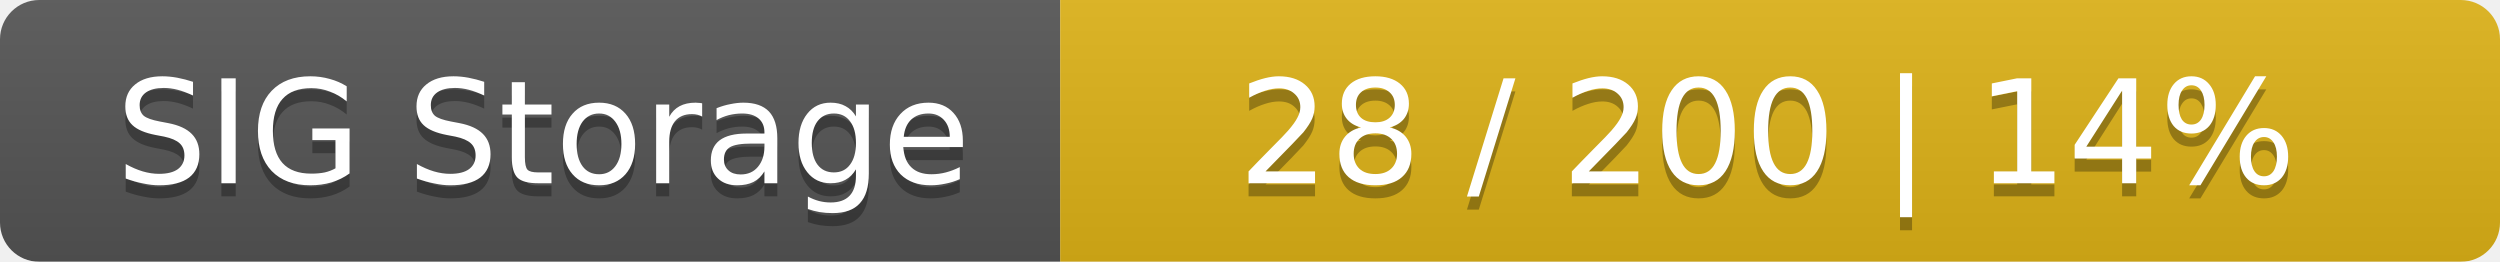
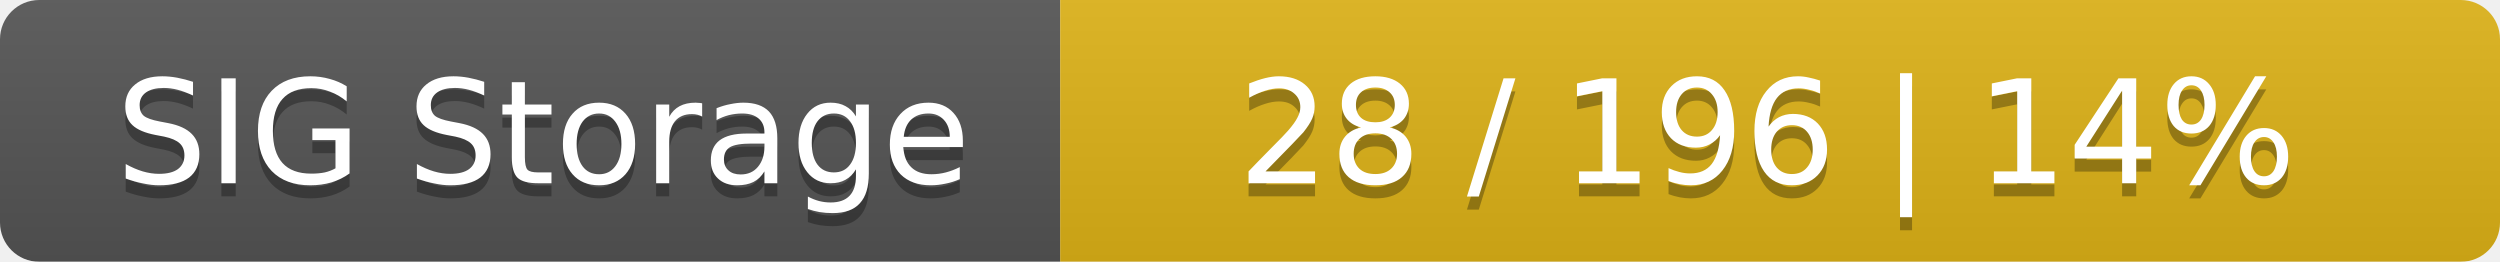
<svg xmlns="http://www.w3.org/2000/svg" width="191" height="20">
  <linearGradient id="smooth" x2="0" y2="100%">
    <stop offset="0" stop-color="#bbb" stop-opacity=".1" />
    <stop offset="1" stop-opacity=".1" />
  </linearGradient>
  <mask id="round">
    <rect width="191" height="20" rx="3" fill="#fff" />
  </mask>
  <g mask="url(#round)">
    <rect width="81" height="20" fill="#555" />
    <rect x="81" width="110" height="20" fill="#dfb317" />
    <rect width="191" height="20" fill="url(#smooth)" />
  </g>
  <g fill="#fff" text-anchor="middle" font-family="DejaVu Sans,Verdana,Geneva,sans-serif" font-size="11">
    <text x="41.5" y="15" fill="#010101" fill-opacity=".3">SIG Storage</text>
    <text x="41.5" y="14">SIG Storage</text>
-     <text x="135" y="15" fill="#010101" fill-opacity=".3">28 / 200    |    14%</text>
-     <text x="135" y="14">28 / 200    |    14%</text>
+     <text x="135" y="15" fill="#010101" fill-opacity=".3">28 / 196    |    14%</text>
+     <text x="135" y="14">28 / 196    |    14%</text>
  </g>
</svg>
